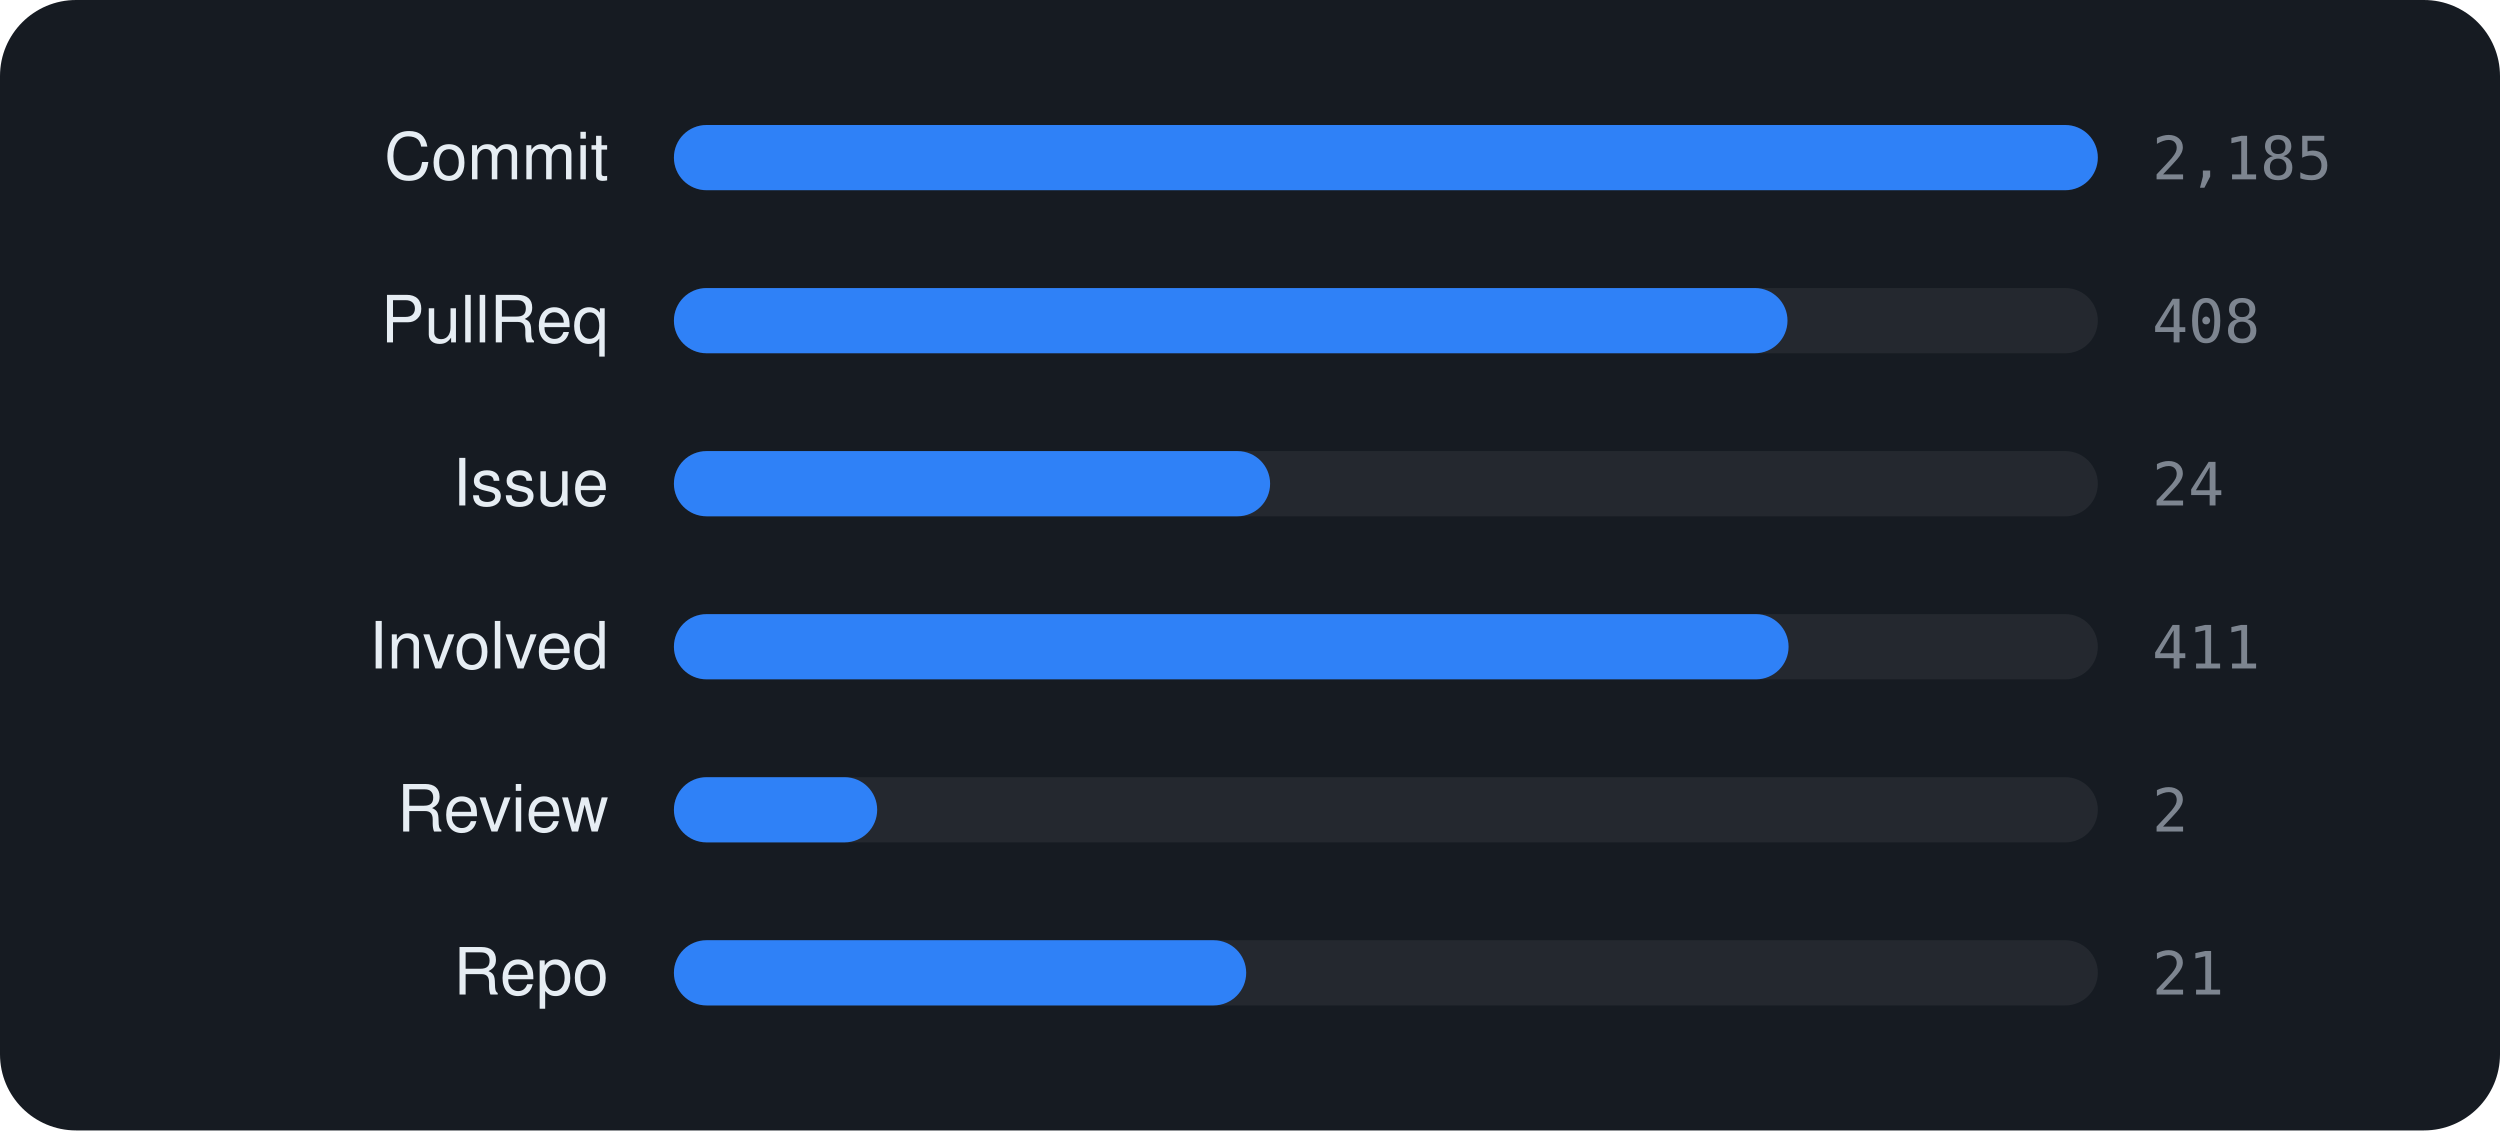
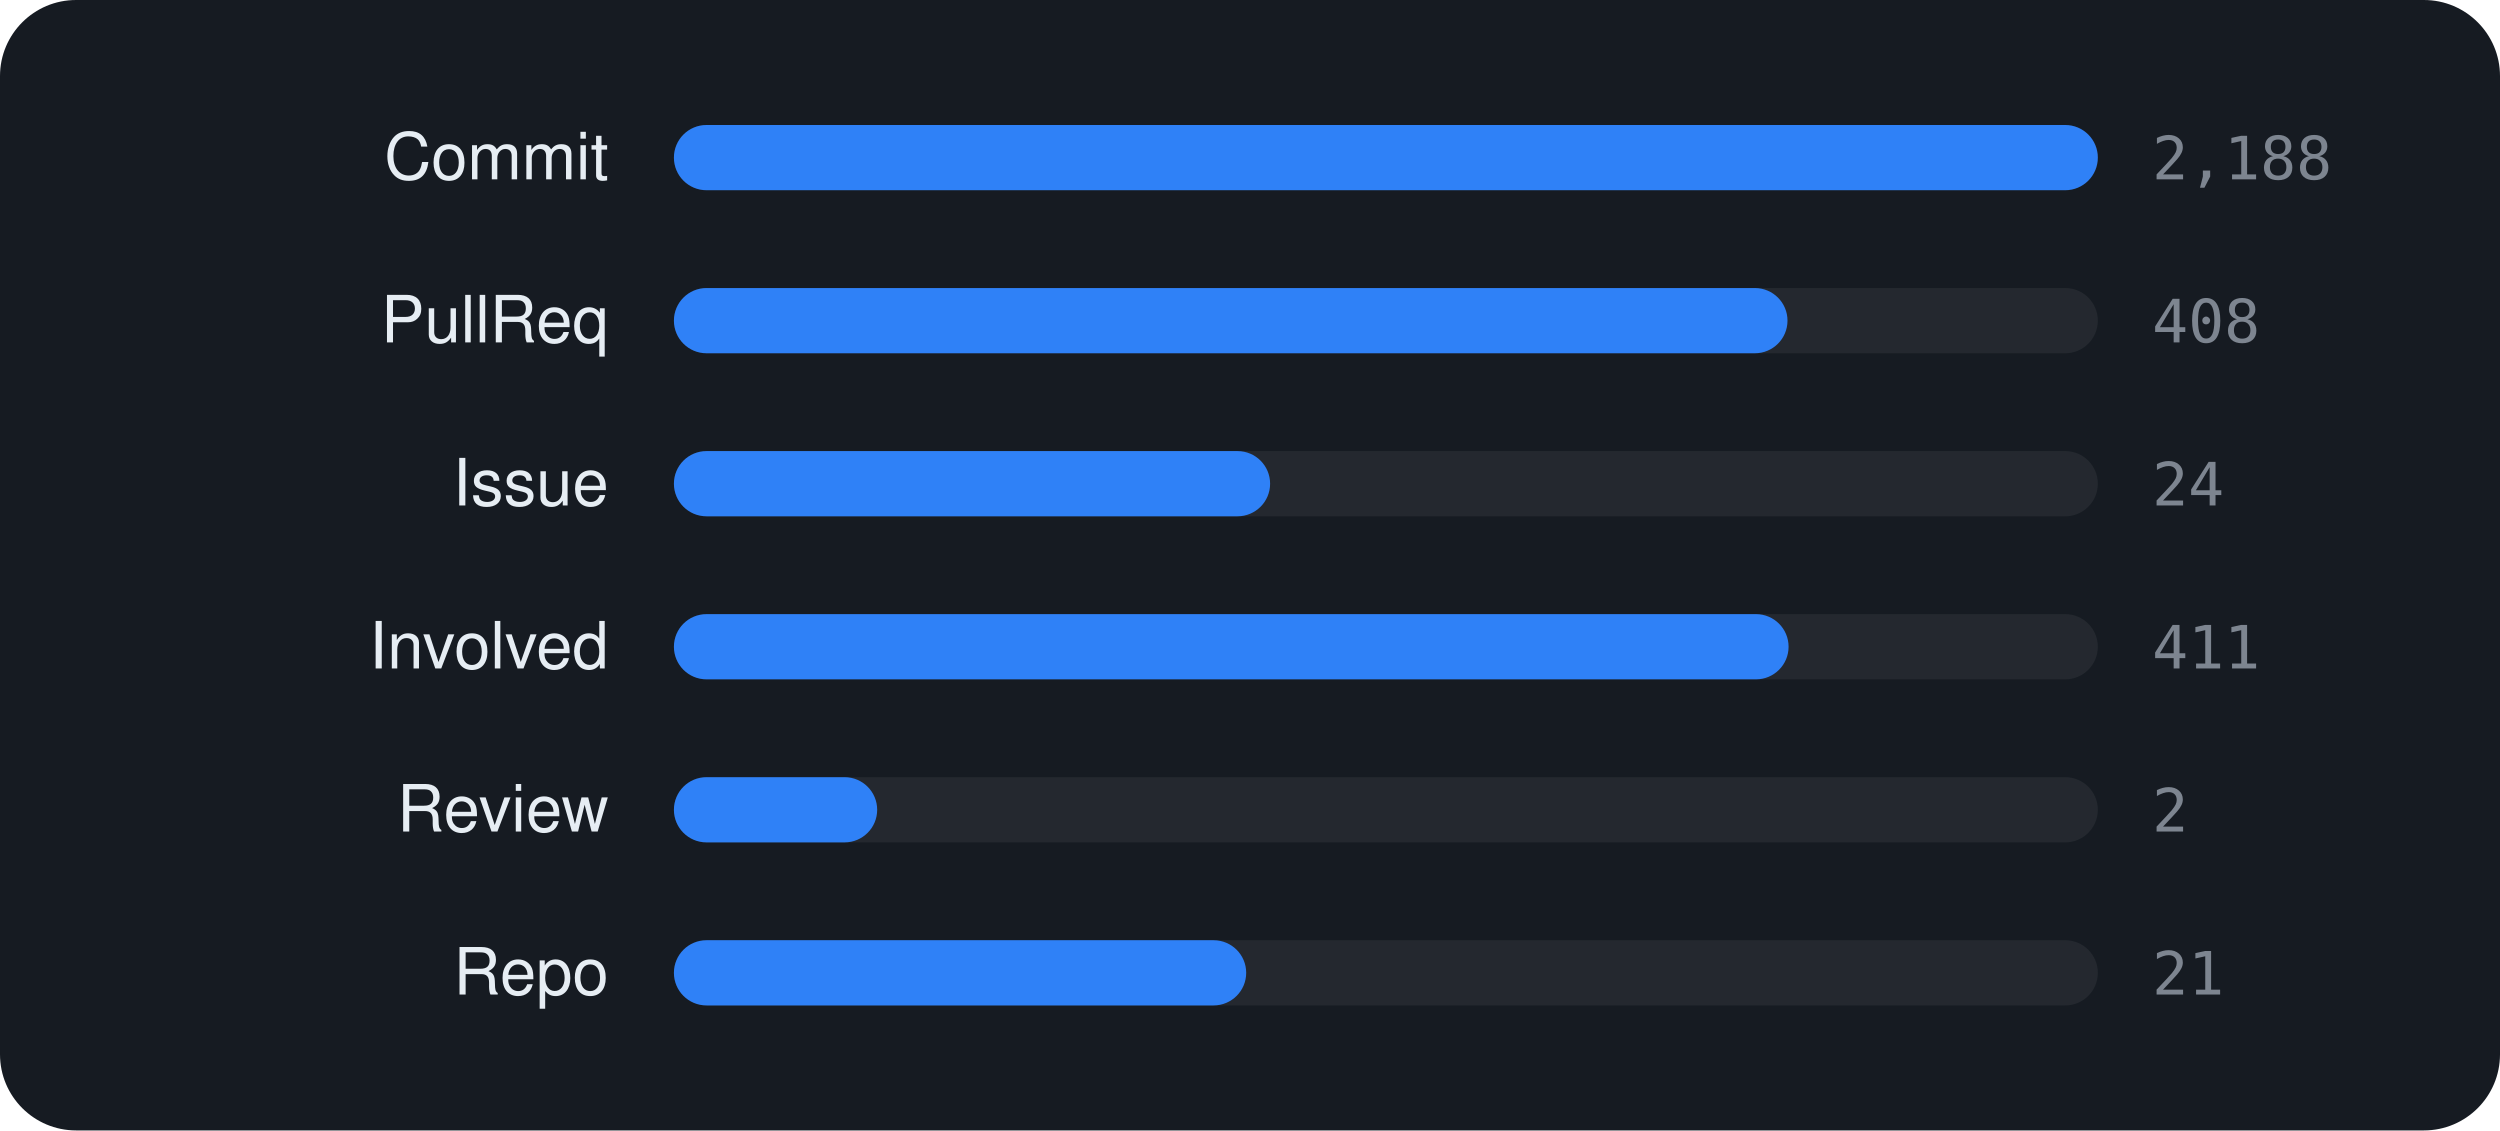
<svg xmlns="http://www.w3.org/2000/svg" viewBox="0 0 460 208" width="460" height="208" font-family="-apple-system,BlinkMacSystemFont,'Segoe UI',Helvetica,Arial,sans-serif">
  <rect width="460" height="208" rx="14" fill="#161b22" />
  <text x="112" y="33" text-anchor="end" font-size="12" fill="#e6edf3">Commit</text>
  <rect x="124" y="23" width="262" height="12" rx="6" fill="rgba(255,255,255,0.06)" />
  <rect x="124" y="23" width="262.0" height="12" rx="6" fill="#2f81f7" />
-   <text x="396" y="33" font-size="11" font-family="monospace" fill="#7d8590">2,185</text>
+   <text x="396" y="33" font-size="11" font-family="monospace" fill="#7d8590">2,188</text>
  <text x="112" y="63" text-anchor="end" font-size="12" fill="#e6edf3">PullReq</text>
  <rect x="124" y="53" width="262" height="12" rx="6" fill="rgba(255,255,255,0.06)" />
  <rect x="124" y="53" width="204.9" height="12" rx="6" fill="#2f81f7" />
  <text x="396" y="63" font-size="11" font-family="monospace" fill="#7d8590">408</text>
  <text x="112" y="93" text-anchor="end" font-size="12" fill="#e6edf3">Issue</text>
  <rect x="124" y="83" width="262" height="12" rx="6" fill="rgba(255,255,255,0.06)" />
  <rect x="124" y="83" width="109.7" height="12" rx="6" fill="#2f81f7" />
  <text x="396" y="93" font-size="11" font-family="monospace" fill="#7d8590">24</text>
  <text x="112" y="123" text-anchor="end" font-size="12" fill="#e6edf3">Involved</text>
  <rect x="124" y="113" width="262" height="12" rx="6" fill="rgba(255,255,255,0.06)" />
  <rect x="124" y="113" width="205.1" height="12" rx="6" fill="#2f81f7" />
  <text x="396" y="123" font-size="11" font-family="monospace" fill="#7d8590">411</text>
  <text x="112" y="153" text-anchor="end" font-size="12" fill="#e6edf3">Review</text>
  <rect x="124" y="143" width="262" height="12" rx="6" fill="rgba(255,255,255,0.06)" />
  <rect x="124" y="143" width="37.4" height="12" rx="6" fill="#2f81f7" />
  <text x="396" y="153" font-size="11" font-family="monospace" fill="#7d8590">2</text>
  <text x="112" y="183" text-anchor="end" font-size="12" fill="#e6edf3">Repo</text>
  <rect x="124" y="173" width="262" height="12" rx="6" fill="rgba(255,255,255,0.06)" />
  <rect x="124" y="173" width="105.3" height="12" rx="6" fill="#2f81f7" />
  <text x="396" y="183" font-size="11" font-family="monospace" fill="#7d8590">21</text>
</svg>
